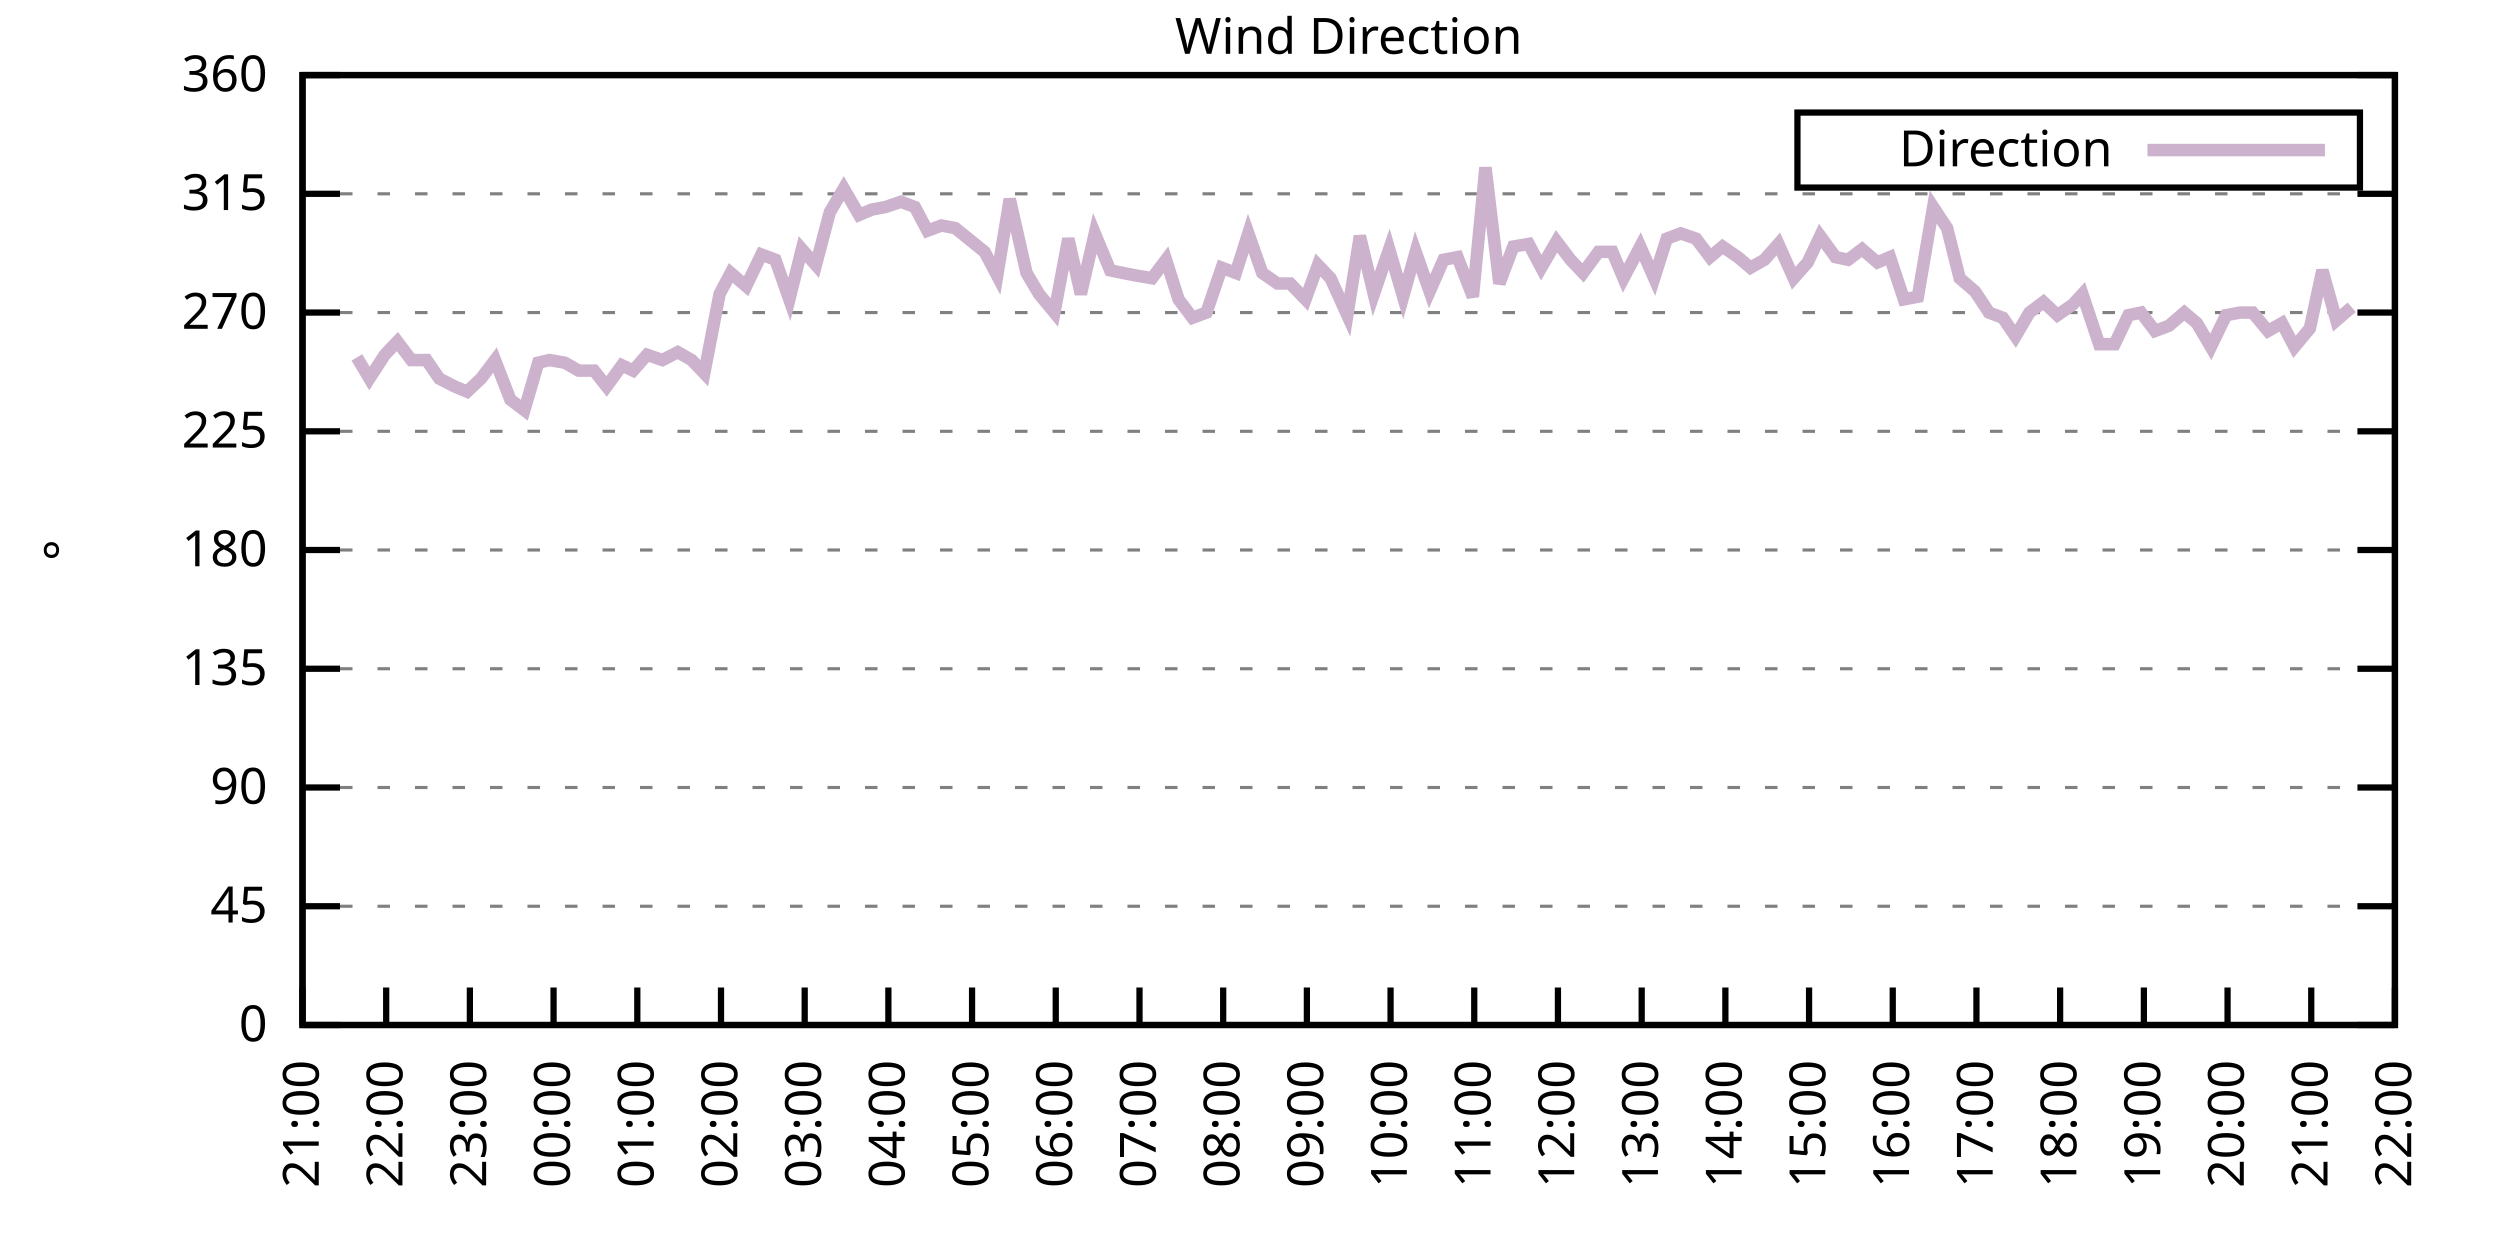
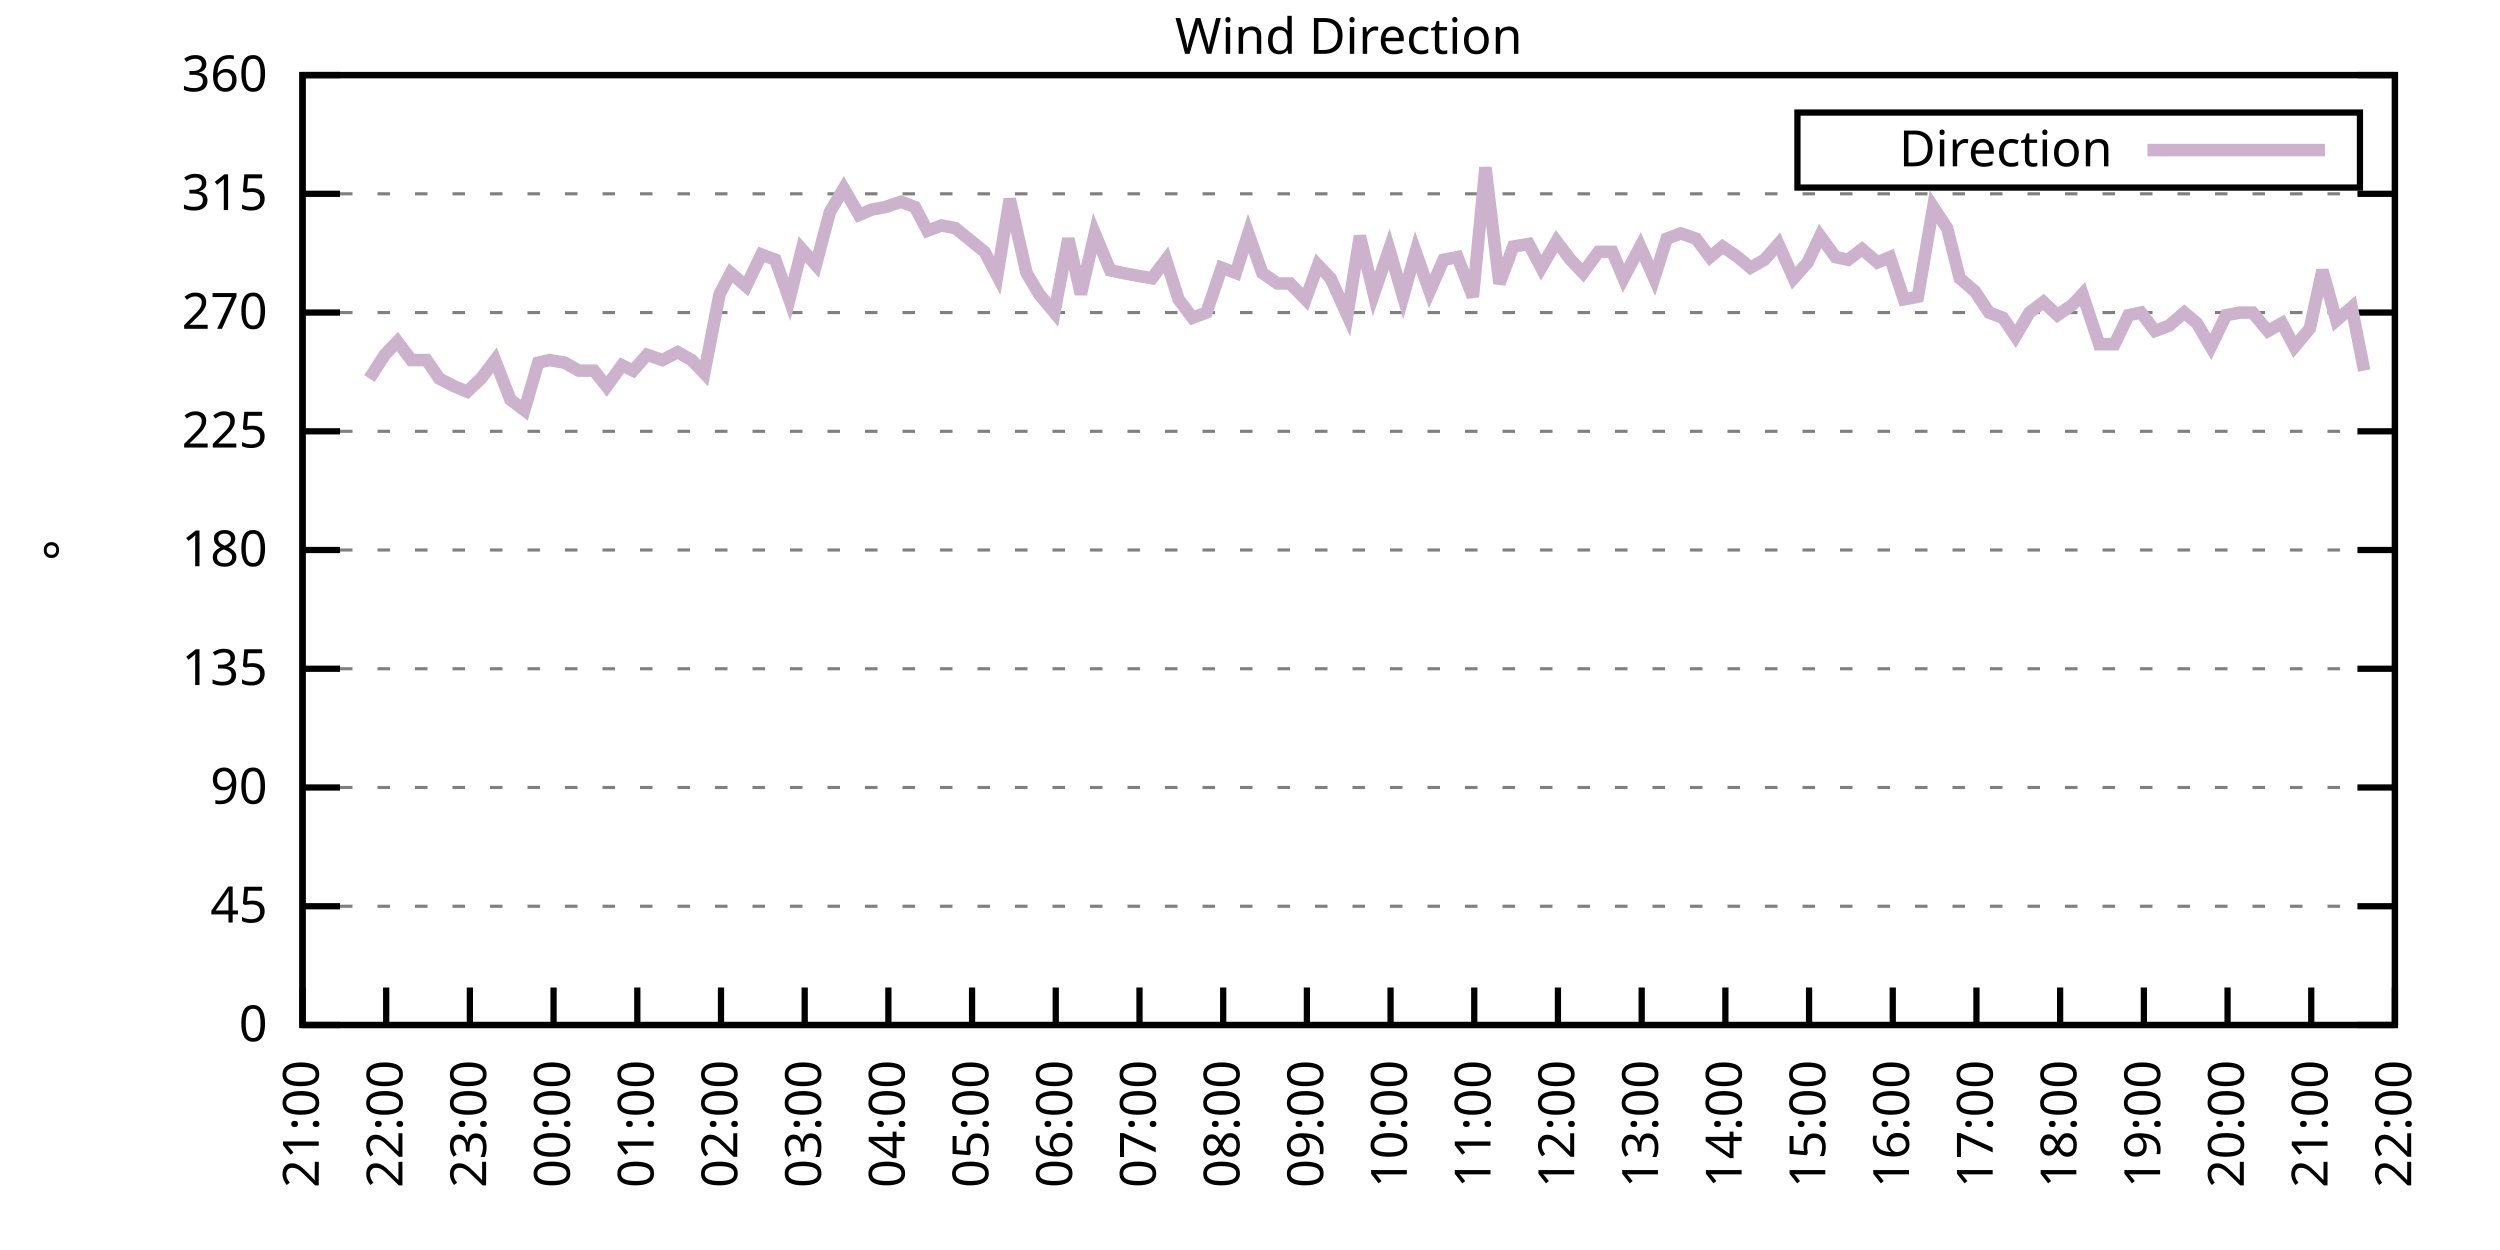
<svg xmlns="http://www.w3.org/2000/svg" xmlns:xlink="http://www.w3.org/1999/xlink" width="400" height="200" viewBox="0 0 400 200">
  <g id="gnuplot_canvas">
    <rect x="0" y="0" width="400" height="200" fill="none" />
    <defs>
      <circle id="gpDot" r="0.5" stroke-width="0.5" stroke="currentColor" />
      <path id="gpPt0" stroke-width="0.333" stroke="currentColor" d="M-1,0 h2 M0,-1 v2" />
      <path id="gpPt1" stroke-width="0.333" stroke="currentColor" d="M-1,-1 L1,1 M1,-1 L-1,1" />
      <path id="gpPt2" stroke-width="0.333" stroke="currentColor" d="M-1,0 L1,0 M0,-1 L0,1 M-1,-1 L1,1 M-1,1 L1,-1" />
      <rect id="gpPt3" stroke-width="0.333" stroke="currentColor" x="-1" y="-1" width="2" height="2" />
      <rect id="gpPt4" stroke-width="0.333" stroke="currentColor" fill="currentColor" x="-1" y="-1" width="2" height="2" />
      <circle id="gpPt5" stroke-width="0.333" stroke="currentColor" cx="0" cy="0" r="1" />
      <use xlink:href="#gpPt5" id="gpPt6" fill="currentColor" stroke="none" />
      <path id="gpPt7" stroke-width="0.333" stroke="currentColor" d="M0,-1.33 L-1.33,0.67 L1.33,0.67 z" />
      <use xlink:href="#gpPt7" id="gpPt8" fill="currentColor" stroke="none" />
      <use xlink:href="#gpPt7" id="gpPt9" stroke="currentColor" transform="rotate(180)" />
      <use xlink:href="#gpPt9" id="gpPt10" fill="currentColor" stroke="none" />
      <use xlink:href="#gpPt3" id="gpPt11" stroke="currentColor" transform="rotate(45)" />
      <use xlink:href="#gpPt11" id="gpPt12" fill="currentColor" stroke="none" />
      <path id="gpPt13" stroke-width="0.333" stroke="currentColor" d="M0,1.330 L1.265,0.411 L0.782,-1.067 L-0.782,-1.076 L-1.265,0.411 z" />
      <use xlink:href="#gpPt13" id="gpPt14" fill="currentColor" stroke="none" />
      <filter id="textbox" filterUnits="objectBoundingBox" x="0" y="0" height="1" width="1">
        <feFlood flood-color="white" flood-opacity="1" result="bgnd" />
        <feComposite in="SourceGraphic" in2="bgnd" operator="atop" />
      </filter>
      <filter id="greybox" filterUnits="objectBoundingBox" x="0" y="0" height="1" width="1">
        <feFlood flood-color="lightgrey" flood-opacity="1" result="grey" />
        <feComposite in="SourceGraphic" in2="grey" operator="atop" />
      </filter>
    </defs>
    <g fill="none" color="white" stroke="currentColor" stroke-width="1.00" stroke-linecap="butt" stroke-linejoin="miter">
</g>
    <g fill="none" color="black" stroke="currentColor" stroke-width="1.00" stroke-linecap="butt" stroke-linejoin="miter">
      <g stroke="none" shape-rendering="crispEdges">
        <polygon fill="rgb(255, 255, 255)" points="48.40,164.00 383.18,164.00 383.18,12.02 48.40,12.02 " />
      </g>
    </g>
    <g fill="none" color="black" stroke="currentColor" stroke-width="1.00" stroke-linecap="butt" stroke-linejoin="miter">
</g>
    <g fill="none" color="black" stroke="black" stroke-width="0.50" stroke-linecap="butt" stroke-linejoin="miter">
</g>
    <g fill="none" color="gray" stroke="currentColor" stroke-width="0.50" stroke-linecap="butt" stroke-linejoin="miter">
      <path stroke="gray" stroke-dasharray="2,4" class="gridline" d="M48.40,164.00 L383.19,164.00  " />
    </g>
    <g fill="none" color="gray" stroke="gray" stroke-width="1.00" stroke-linecap="butt" stroke-linejoin="miter">
</g>
    <g fill="none" color="black" stroke="currentColor" stroke-width="1.00" stroke-linecap="butt" stroke-linejoin="miter">
      <path stroke="black" d="M48.40,164.00 L54.40,164.00 M383.19,164.00 L377.19,164.00  " />
      <g transform="translate(42.80,166.60)" stroke="none" fill="black" font-family="Sans" font-size="8.00" text-anchor="end">
        <text>
          <tspan font-family="Sans"> 0</tspan>
        </text>
      </g>
    </g>
    <g fill="none" color="black" stroke="currentColor" stroke-width="1.00" stroke-linecap="butt" stroke-linejoin="miter">
</g>
    <g fill="none" color="black" stroke="black" stroke-width="0.50" stroke-linecap="butt" stroke-linejoin="miter">
</g>
    <g fill="none" color="gray" stroke="currentColor" stroke-width="0.50" stroke-linecap="butt" stroke-linejoin="miter">
      <path stroke="gray" stroke-dasharray="2,4" class="gridline" d="M48.40,145.00 L383.19,145.00  " />
    </g>
    <g fill="none" color="gray" stroke="gray" stroke-width="1.00" stroke-linecap="butt" stroke-linejoin="miter">
</g>
    <g fill="none" color="black" stroke="currentColor" stroke-width="1.00" stroke-linecap="butt" stroke-linejoin="miter">
      <path stroke="black" d="M48.40,145.00 L54.40,145.00 M383.19,145.00 L377.19,145.00  " />
      <g transform="translate(42.80,147.60)" stroke="none" fill="black" font-family="Sans" font-size="8.00" text-anchor="end">
        <text>
          <tspan font-family="Sans"> 45</tspan>
        </text>
      </g>
    </g>
    <g fill="none" color="black" stroke="currentColor" stroke-width="1.00" stroke-linecap="butt" stroke-linejoin="miter">
</g>
    <g fill="none" color="black" stroke="black" stroke-width="0.50" stroke-linecap="butt" stroke-linejoin="miter">
</g>
    <g fill="none" color="gray" stroke="currentColor" stroke-width="0.50" stroke-linecap="butt" stroke-linejoin="miter">
      <path stroke="gray" stroke-dasharray="2,4" class="gridline" d="M48.40,126.00 L383.19,126.00  " />
    </g>
    <g fill="none" color="gray" stroke="gray" stroke-width="1.00" stroke-linecap="butt" stroke-linejoin="miter">
</g>
    <g fill="none" color="black" stroke="currentColor" stroke-width="1.00" stroke-linecap="butt" stroke-linejoin="miter">
      <path stroke="black" d="M48.40,126.00 L54.40,126.00 M383.19,126.00 L377.19,126.00  " />
      <g transform="translate(42.80,128.60)" stroke="none" fill="black" font-family="Sans" font-size="8.00" text-anchor="end">
        <text>
          <tspan font-family="Sans"> 90</tspan>
        </text>
      </g>
    </g>
    <g fill="none" color="black" stroke="currentColor" stroke-width="1.00" stroke-linecap="butt" stroke-linejoin="miter">
</g>
    <g fill="none" color="black" stroke="black" stroke-width="0.50" stroke-linecap="butt" stroke-linejoin="miter">
</g>
    <g fill="none" color="gray" stroke="currentColor" stroke-width="0.50" stroke-linecap="butt" stroke-linejoin="miter">
      <path stroke="gray" stroke-dasharray="2,4" class="gridline" d="M48.40,107.00 L383.19,107.00  " />
    </g>
    <g fill="none" color="gray" stroke="gray" stroke-width="1.00" stroke-linecap="butt" stroke-linejoin="miter">
</g>
    <g fill="none" color="black" stroke="currentColor" stroke-width="1.00" stroke-linecap="butt" stroke-linejoin="miter">
      <path stroke="black" d="M48.40,107.00 L54.40,107.00 M383.19,107.00 L377.19,107.00  " />
      <g transform="translate(42.80,109.60)" stroke="none" fill="black" font-family="Sans" font-size="8.00" text-anchor="end">
        <text>
          <tspan font-family="Sans"> 135</tspan>
        </text>
      </g>
    </g>
    <g fill="none" color="black" stroke="currentColor" stroke-width="1.00" stroke-linecap="butt" stroke-linejoin="miter">
</g>
    <g fill="none" color="black" stroke="black" stroke-width="0.50" stroke-linecap="butt" stroke-linejoin="miter">
</g>
    <g fill="none" color="gray" stroke="currentColor" stroke-width="0.50" stroke-linecap="butt" stroke-linejoin="miter">
      <path stroke="gray" stroke-dasharray="2,4" class="gridline" d="M48.40,88.00 L383.19,88.00  " />
    </g>
    <g fill="none" color="gray" stroke="gray" stroke-width="1.00" stroke-linecap="butt" stroke-linejoin="miter">
</g>
    <g fill="none" color="black" stroke="currentColor" stroke-width="1.00" stroke-linecap="butt" stroke-linejoin="miter">
      <path stroke="black" d="M48.40,88.00 L54.40,88.00 M383.19,88.00 L377.19,88.00  " />
      <g transform="translate(42.80,90.60)" stroke="none" fill="black" font-family="Sans" font-size="8.00" text-anchor="end">
        <text>
          <tspan font-family="Sans"> 180</tspan>
        </text>
      </g>
    </g>
    <g fill="none" color="black" stroke="currentColor" stroke-width="1.00" stroke-linecap="butt" stroke-linejoin="miter">
</g>
    <g fill="none" color="black" stroke="black" stroke-width="0.50" stroke-linecap="butt" stroke-linejoin="miter">
</g>
    <g fill="none" color="gray" stroke="currentColor" stroke-width="0.50" stroke-linecap="butt" stroke-linejoin="miter">
      <path stroke="gray" stroke-dasharray="2,4" class="gridline" d="M48.40,69.01 L383.19,69.01  " />
    </g>
    <g fill="none" color="gray" stroke="gray" stroke-width="1.00" stroke-linecap="butt" stroke-linejoin="miter">
</g>
    <g fill="none" color="black" stroke="currentColor" stroke-width="1.00" stroke-linecap="butt" stroke-linejoin="miter">
      <path stroke="black" d="M48.40,69.01 L54.40,69.01 M383.19,69.01 L377.19,69.01  " />
      <g transform="translate(42.80,71.61)" stroke="none" fill="black" font-family="Sans" font-size="8.00" text-anchor="end">
        <text>
          <tspan font-family="Sans"> 225</tspan>
        </text>
      </g>
    </g>
    <g fill="none" color="black" stroke="currentColor" stroke-width="1.00" stroke-linecap="butt" stroke-linejoin="miter">
</g>
    <g fill="none" color="black" stroke="black" stroke-width="0.50" stroke-linecap="butt" stroke-linejoin="miter">
</g>
    <g fill="none" color="gray" stroke="currentColor" stroke-width="0.50" stroke-linecap="butt" stroke-linejoin="miter">
      <path stroke="gray" stroke-dasharray="2,4" class="gridline" d="M48.40,50.01 L383.19,50.01  " />
    </g>
    <g fill="none" color="gray" stroke="gray" stroke-width="1.00" stroke-linecap="butt" stroke-linejoin="miter">
</g>
    <g fill="none" color="black" stroke="currentColor" stroke-width="1.00" stroke-linecap="butt" stroke-linejoin="miter">
      <path stroke="black" d="M48.40,50.01 L54.40,50.01 M383.19,50.01 L377.19,50.01  " />
      <g transform="translate(42.80,52.61)" stroke="none" fill="black" font-family="Sans" font-size="8.00" text-anchor="end">
        <text>
          <tspan font-family="Sans"> 270</tspan>
        </text>
      </g>
    </g>
    <g fill="none" color="black" stroke="currentColor" stroke-width="1.00" stroke-linecap="butt" stroke-linejoin="miter">
</g>
    <g fill="none" color="black" stroke="black" stroke-width="0.50" stroke-linecap="butt" stroke-linejoin="miter">
</g>
    <g fill="none" color="gray" stroke="currentColor" stroke-width="0.50" stroke-linecap="butt" stroke-linejoin="miter">
      <path stroke="gray" stroke-dasharray="2,4" class="gridline" d="M48.40,31.01 L383.19,31.01  " />
    </g>
    <g fill="none" color="gray" stroke="gray" stroke-width="1.00" stroke-linecap="butt" stroke-linejoin="miter">
</g>
    <g fill="none" color="black" stroke="currentColor" stroke-width="1.00" stroke-linecap="butt" stroke-linejoin="miter">
      <path stroke="black" d="M48.40,31.01 L54.40,31.01 M383.19,31.01 L377.19,31.01  " />
      <g transform="translate(42.80,33.61)" stroke="none" fill="black" font-family="Sans" font-size="8.00" text-anchor="end">
        <text>
          <tspan font-family="Sans"> 315</tspan>
        </text>
      </g>
    </g>
    <g fill="none" color="black" stroke="currentColor" stroke-width="1.00" stroke-linecap="butt" stroke-linejoin="miter">
</g>
    <g fill="none" color="black" stroke="black" stroke-width="0.50" stroke-linecap="butt" stroke-linejoin="miter">
</g>
    <g fill="none" color="gray" stroke="currentColor" stroke-width="0.50" stroke-linecap="butt" stroke-linejoin="miter">
      <path stroke="gray" stroke-dasharray="2,4" class="gridline" d="M48.40,12.01 L383.19,12.01  " />
    </g>
    <g fill="none" color="gray" stroke="gray" stroke-width="1.00" stroke-linecap="butt" stroke-linejoin="miter">
</g>
    <g fill="none" color="black" stroke="currentColor" stroke-width="1.00" stroke-linecap="butt" stroke-linejoin="miter">
      <path stroke="black" d="M48.40,12.01 L54.40,12.01 M383.19,12.01 L377.19,12.01  " />
      <g transform="translate(42.80,14.61)" stroke="none" fill="black" font-family="Sans" font-size="8.00" text-anchor="end">
        <text>
          <tspan font-family="Sans"> 360</tspan>
        </text>
      </g>
    </g>
    <g fill="none" color="black" stroke="currentColor" stroke-width="1.00" stroke-linecap="butt" stroke-linejoin="miter">
      <path stroke="black" d="M48.40,164.00 L48.40,158.00  " />
      <g transform="translate(51.00,169.60) rotate(270.00)" stroke="none" fill="black" font-family="Sans" font-size="8.00" text-anchor="end">
        <text>
          <tspan font-family="Sans">21:00</tspan>
        </text>
      </g>
    </g>
    <g fill="none" color="black" stroke="currentColor" stroke-width="1.00" stroke-linecap="butt" stroke-linejoin="miter">
      <path stroke="black" d="M61.79,164.00 L61.79,158.00  " />
      <g transform="translate(64.39,169.60) rotate(270.00)" stroke="none" fill="black" font-family="Sans" font-size="8.00" text-anchor="end">
        <text>
          <tspan font-family="Sans">22:00</tspan>
        </text>
      </g>
    </g>
    <g fill="none" color="black" stroke="currentColor" stroke-width="1.00" stroke-linecap="butt" stroke-linejoin="miter">
      <path stroke="black" d="M75.18,164.00 L75.18,158.00  " />
      <g transform="translate(77.78,169.60) rotate(270.00)" stroke="none" fill="black" font-family="Sans" font-size="8.00" text-anchor="end">
        <text>
          <tspan font-family="Sans">23:00</tspan>
        </text>
      </g>
    </g>
    <g fill="none" color="black" stroke="currentColor" stroke-width="1.00" stroke-linecap="butt" stroke-linejoin="miter">
      <path stroke="black" d="M88.57,164.00 L88.57,158.00  " />
      <g transform="translate(91.17,169.60) rotate(270.00)" stroke="none" fill="black" font-family="Sans" font-size="8.00" text-anchor="end">
        <text>
          <tspan font-family="Sans">00:00</tspan>
        </text>
      </g>
    </g>
    <g fill="none" color="black" stroke="currentColor" stroke-width="1.00" stroke-linecap="butt" stroke-linejoin="miter">
      <path stroke="black" d="M101.97,164.00 L101.97,158.00  " />
      <g transform="translate(104.57,169.60) rotate(270.00)" stroke="none" fill="black" font-family="Sans" font-size="8.00" text-anchor="end">
        <text>
          <tspan font-family="Sans">01:00</tspan>
        </text>
      </g>
    </g>
    <g fill="none" color="black" stroke="currentColor" stroke-width="1.00" stroke-linecap="butt" stroke-linejoin="miter">
      <path stroke="black" d="M115.36,164.00 L115.36,158.00  " />
      <g transform="translate(117.96,169.60) rotate(270.00)" stroke="none" fill="black" font-family="Sans" font-size="8.00" text-anchor="end">
        <text>
          <tspan font-family="Sans">02:00</tspan>
        </text>
      </g>
    </g>
    <g fill="none" color="black" stroke="currentColor" stroke-width="1.00" stroke-linecap="butt" stroke-linejoin="miter">
      <path stroke="black" d="M128.75,164.00 L128.75,158.00  " />
      <g transform="translate(131.35,169.60) rotate(270.00)" stroke="none" fill="black" font-family="Sans" font-size="8.00" text-anchor="end">
        <text>
          <tspan font-family="Sans">03:00</tspan>
        </text>
      </g>
    </g>
    <g fill="none" color="black" stroke="currentColor" stroke-width="1.00" stroke-linecap="butt" stroke-linejoin="miter">
      <path stroke="black" d="M142.14,164.00 L142.14,158.00  " />
      <g transform="translate(144.74,169.60) rotate(270.00)" stroke="none" fill="black" font-family="Sans" font-size="8.00" text-anchor="end">
        <text>
          <tspan font-family="Sans">04:00</tspan>
        </text>
      </g>
    </g>
    <g fill="none" color="black" stroke="currentColor" stroke-width="1.00" stroke-linecap="butt" stroke-linejoin="miter">
      <path stroke="black" d="M155.53,164.00 L155.53,158.00  " />
      <g transform="translate(158.13,169.60) rotate(270.00)" stroke="none" fill="black" font-family="Sans" font-size="8.00" text-anchor="end">
        <text>
          <tspan font-family="Sans">05:00</tspan>
        </text>
      </g>
    </g>
    <g fill="none" color="black" stroke="currentColor" stroke-width="1.00" stroke-linecap="butt" stroke-linejoin="miter">
      <path stroke="black" d="M168.92,164.00 L168.92,158.00  " />
      <g transform="translate(171.52,169.60) rotate(270.00)" stroke="none" fill="black" font-family="Sans" font-size="8.00" text-anchor="end">
        <text>
          <tspan font-family="Sans">06:00</tspan>
        </text>
      </g>
    </g>
    <g fill="none" color="black" stroke="currentColor" stroke-width="1.00" stroke-linecap="butt" stroke-linejoin="miter">
      <path stroke="black" d="M182.32,164.00 L182.32,158.00  " />
      <g transform="translate(184.92,169.60) rotate(270.00)" stroke="none" fill="black" font-family="Sans" font-size="8.00" text-anchor="end">
        <text>
          <tspan font-family="Sans">07:00</tspan>
        </text>
      </g>
    </g>
    <g fill="none" color="black" stroke="currentColor" stroke-width="1.00" stroke-linecap="butt" stroke-linejoin="miter">
      <path stroke="black" d="M195.71,164.00 L195.71,158.00  " />
      <g transform="translate(198.31,169.60) rotate(270.00)" stroke="none" fill="black" font-family="Sans" font-size="8.00" text-anchor="end">
        <text>
          <tspan font-family="Sans">08:00</tspan>
        </text>
      </g>
    </g>
    <g fill="none" color="black" stroke="currentColor" stroke-width="1.00" stroke-linecap="butt" stroke-linejoin="miter">
      <path stroke="black" d="M209.10,164.00 L209.10,158.00  " />
      <g transform="translate(211.70,169.60) rotate(270.00)" stroke="none" fill="black" font-family="Sans" font-size="8.00" text-anchor="end">
        <text>
          <tspan font-family="Sans">09:00</tspan>
        </text>
      </g>
    </g>
    <g fill="none" color="black" stroke="currentColor" stroke-width="1.00" stroke-linecap="butt" stroke-linejoin="miter">
      <path stroke="black" d="M222.49,164.00 L222.49,158.00  " />
      <g transform="translate(225.09,169.60) rotate(270.00)" stroke="none" fill="black" font-family="Sans" font-size="8.00" text-anchor="end">
        <text>
          <tspan font-family="Sans">10:00</tspan>
        </text>
      </g>
    </g>
    <g fill="none" color="black" stroke="currentColor" stroke-width="1.00" stroke-linecap="butt" stroke-linejoin="miter">
      <path stroke="black" d="M235.88,164.00 L235.88,158.00  " />
      <g transform="translate(238.48,169.60) rotate(270.00)" stroke="none" fill="black" font-family="Sans" font-size="8.00" text-anchor="end">
        <text>
          <tspan font-family="Sans">11:00</tspan>
        </text>
      </g>
    </g>
    <g fill="none" color="black" stroke="currentColor" stroke-width="1.00" stroke-linecap="butt" stroke-linejoin="miter">
      <path stroke="black" d="M249.27,164.00 L249.27,158.00  " />
      <g transform="translate(251.87,169.60) rotate(270.00)" stroke="none" fill="black" font-family="Sans" font-size="8.00" text-anchor="end">
        <text>
          <tspan font-family="Sans">12:00</tspan>
        </text>
      </g>
    </g>
    <g fill="none" color="black" stroke="currentColor" stroke-width="1.00" stroke-linecap="butt" stroke-linejoin="miter">
      <path stroke="black" d="M262.67,164.00 L262.67,158.00  " />
      <g transform="translate(265.27,169.60) rotate(270.00)" stroke="none" fill="black" font-family="Sans" font-size="8.00" text-anchor="end">
        <text>
          <tspan font-family="Sans">13:00</tspan>
        </text>
      </g>
    </g>
    <g fill="none" color="black" stroke="currentColor" stroke-width="1.00" stroke-linecap="butt" stroke-linejoin="miter">
      <path stroke="black" d="M276.06,164.00 L276.06,158.00  " />
      <g transform="translate(278.66,169.60) rotate(270.00)" stroke="none" fill="black" font-family="Sans" font-size="8.00" text-anchor="end">
        <text>
          <tspan font-family="Sans">14:00</tspan>
        </text>
      </g>
    </g>
    <g fill="none" color="black" stroke="currentColor" stroke-width="1.00" stroke-linecap="butt" stroke-linejoin="miter">
      <path stroke="black" d="M289.45,164.00 L289.45,158.00  " />
      <g transform="translate(292.05,169.60) rotate(270.00)" stroke="none" fill="black" font-family="Sans" font-size="8.00" text-anchor="end">
        <text>
          <tspan font-family="Sans">15:00</tspan>
        </text>
      </g>
    </g>
    <g fill="none" color="black" stroke="currentColor" stroke-width="1.00" stroke-linecap="butt" stroke-linejoin="miter">
      <path stroke="black" d="M302.84,164.00 L302.84,158.00  " />
      <g transform="translate(305.44,169.60) rotate(270.00)" stroke="none" fill="black" font-family="Sans" font-size="8.00" text-anchor="end">
        <text>
          <tspan font-family="Sans">16:00</tspan>
        </text>
      </g>
    </g>
    <g fill="none" color="black" stroke="currentColor" stroke-width="1.00" stroke-linecap="butt" stroke-linejoin="miter">
      <path stroke="black" d="M316.23,164.00 L316.23,158.00  " />
      <g transform="translate(318.83,169.60) rotate(270.00)" stroke="none" fill="black" font-family="Sans" font-size="8.00" text-anchor="end">
        <text>
          <tspan font-family="Sans">17:00</tspan>
        </text>
      </g>
    </g>
    <g fill="none" color="black" stroke="currentColor" stroke-width="1.00" stroke-linecap="butt" stroke-linejoin="miter">
      <path stroke="black" d="M329.62,164.00 L329.62,158.00  " />
      <g transform="translate(332.22,169.60) rotate(270.00)" stroke="none" fill="black" font-family="Sans" font-size="8.00" text-anchor="end">
        <text>
          <tspan font-family="Sans">18:00</tspan>
        </text>
      </g>
    </g>
    <g fill="none" color="black" stroke="currentColor" stroke-width="1.00" stroke-linecap="butt" stroke-linejoin="miter">
      <path stroke="black" d="M343.02,164.00 L343.02,158.00  " />
      <g transform="translate(345.62,169.60) rotate(270.00)" stroke="none" fill="black" font-family="Sans" font-size="8.00" text-anchor="end">
        <text>
          <tspan font-family="Sans">19:00</tspan>
        </text>
      </g>
    </g>
    <g fill="none" color="black" stroke="currentColor" stroke-width="1.00" stroke-linecap="butt" stroke-linejoin="miter">
      <path stroke="black" d="M356.41,164.00 L356.41,158.00  " />
      <g transform="translate(359.01,169.60) rotate(270.00)" stroke="none" fill="black" font-family="Sans" font-size="8.00" text-anchor="end">
        <text>
          <tspan font-family="Sans">20:00</tspan>
        </text>
      </g>
    </g>
    <g fill="none" color="black" stroke="currentColor" stroke-width="1.00" stroke-linecap="butt" stroke-linejoin="miter">
      <path stroke="black" d="M369.80,164.00 L369.80,158.00  " />
      <g transform="translate(372.40,169.60) rotate(270.00)" stroke="none" fill="black" font-family="Sans" font-size="8.00" text-anchor="end">
        <text>
          <tspan font-family="Sans">21:00</tspan>
        </text>
      </g>
    </g>
    <g fill="none" color="black" stroke="currentColor" stroke-width="1.00" stroke-linecap="butt" stroke-linejoin="miter">
      <path stroke="black" d="M383.19,164.00 L383.19,158.00  " />
      <g transform="translate(385.79,169.60) rotate(270.00)" stroke="none" fill="black" font-family="Sans" font-size="8.00" text-anchor="end">
        <text>
          <tspan font-family="Sans">22:00</tspan>
        </text>
      </g>
    </g>
    <g fill="none" color="black" stroke="currentColor" stroke-width="1.00" stroke-linecap="butt" stroke-linejoin="miter">
</g>
    <g fill="none" color="black" stroke="currentColor" stroke-width="1.00" stroke-linecap="butt" stroke-linejoin="miter">
      <path stroke="black" d="M48.40,12.01 L48.40,164.00 L383.19,164.00 L383.19,12.01 L48.40,12.01 Z  " />
    </g>
    <g fill="none" color="black" stroke="currentColor" stroke-width="1.00" stroke-linecap="butt" stroke-linejoin="miter">
</g>
    <g fill="none" color="black" stroke="currentColor" stroke-width="1.00" stroke-linecap="butt" stroke-linejoin="miter">
      <path stroke="black" d="M287.59,30.01 L287.59,18.01 L377.59,18.01 L377.59,30.01 L287.59,30.01 Z  " />
    </g>
    <g id="Wind_direction_plot_1">
      <g fill="none" color="white" stroke="black" stroke-width="2.00" stroke-linecap="butt" stroke-linejoin="miter">
</g>
      <g fill="none" color="black" stroke="currentColor" stroke-width="2.00" stroke-linecap="butt" stroke-linejoin="miter">
        <g transform="translate(337.99,26.61)" stroke="none" fill="black" font-family="Sans" font-size="8.00" text-anchor="end">
          <text>
            <tspan font-family="Sans">Direction</tspan>
          </text>
        </g>
      </g>
      <g fill="none" color="black" stroke="currentColor" stroke-width="2.00" stroke-linecap="butt" stroke-linejoin="miter">
-         <path stroke="rgb(204, 178, 204)" d="M343.59,24.01 L371.99,24.01 M57.10,57.18 L59.11,60.56 L61.57,56.76 L63.58,54.65 L65.81,57.61 L68.26,57.61   L70.27,60.56 L72.73,61.83 L74.74,62.67 L76.97,60.56 L79.20,57.61 L81.66,63.94 L83.89,65.63 L86.12,58.03   L87.91,57.61 L90.36,58.03 L92.59,59.30 L95.05,59.30 L97.06,61.83 L99.51,58.45 L101.30,59.30 L103.53,56.76   L105.98,57.61 L108.44,56.34 L110.67,57.61 L112.68,59.72 L115.13,47.05 L116.92,43.67 L119.38,45.79 L121.83,40.72   L124.06,41.56 L126.29,47.90 L128.30,39.87 L130.54,42.41 L132.77,33.96 L135.00,30.16 L137.45,34.39 L139.46,33.54   L141.69,33.12 L144.15,32.28 L146.38,33.12 L148.39,36.92 L150.62,36.08 L152.85,36.50 L157.54,40.30 L159.55,44.10   L161.56,31.85 L164.24,43.67 L166.25,47.05 L168.70,50.01 L170.93,38.19 L172.94,47.05 L175.17,37.34 L177.63,43.25   L179.64,43.67 L181.87,44.10 L184.32,44.52 L186.56,41.56 L188.57,47.90 L190.80,50.85 L193.03,50.01 L195.48,42.83   L197.72,43.67 L199.73,37.34 L201.96,43.67 L204.41,45.36 L206.42,45.36 L208.88,47.90 L210.88,42.41 L212.89,44.52   L215.57,50.43 L217.58,37.76 L219.81,47.05 L222.27,39.87 L224.50,47.47 L226.51,40.30 L228.74,46.63 L230.97,41.56   L233.20,41.14 L235.66,47.47 L237.67,26.79 L239.90,45.36 L242.13,39.45 L244.59,39.03 L246.60,42.83 L249.05,38.61   L251.28,41.56 L253.29,43.67 L255.75,40.30 L257.98,40.30 L259.76,44.52 L262.44,39.45 L264.67,44.52 L266.68,38.19   L268.92,37.34 L271.37,38.19 L273.60,41.14 L275.61,39.45 L278.07,41.14 L280.07,42.83 L282.31,41.56 L284.54,39.03   L286.99,44.52 L289.23,41.99 L291.23,37.76 L293.69,41.14 L295.70,41.56 L297.93,39.87 L300.39,41.99 L302.39,41.14   L304.63,47.90 L306.86,47.47 L309.31,33.12 L311.54,36.50 L313.55,44.52 L316.01,46.63 L318.24,50.01 L320.47,50.85   L322.48,53.81 L324.71,50.01 L326.95,48.32 L329.18,50.43 L331.63,48.74 L333.19,47.05 L335.87,55.07 L338.33,55.07   L340.56,50.43 L342.57,50.01 L344.80,52.96 L347.03,52.12 L349.49,50.01 L351.50,51.70 L353.73,55.50 L356.18,50.43   L358.42,50.01 L360.42,50.01 L362.88,52.96 L365.11,51.70 L367.12,55.50 L369.58,52.54 L371.58,43.25 L373.82,51.27   L376.27,49.16  " />
+         <path stroke="rgb(204, 178, 204)" d="M343.59,24.01 L371.99,24.01 M59.11,60.56 L61.57,56.76 L63.58,54.65 L65.81,57.61 L68.26,57.61 L70.27,60.56   L72.73,61.83 L74.74,62.67 L76.97,60.56 L79.20,57.61 L81.66,63.94 L83.89,65.63 L86.12,58.03 L87.91,57.61   L90.36,58.03 L92.59,59.30 L95.05,59.30 L97.06,61.83 L99.51,58.45 L101.30,59.30 L103.53,56.76 L105.98,57.61   L108.44,56.34 L110.67,57.61 L112.68,59.72 L115.13,47.05 L116.92,43.67 L119.38,45.79 L121.83,40.72 L124.06,41.56   L126.29,47.90 L128.30,39.87 L130.54,42.41 L132.77,33.96 L135.00,30.16 L137.45,34.39 L139.46,33.54 L141.69,33.12   L144.15,32.28 L146.38,33.12 L148.39,36.92 L150.62,36.08 L152.85,36.50 L157.54,40.30 L159.55,44.10 L161.56,31.85   L164.24,43.67 L166.25,47.05 L168.70,50.01 L170.93,38.19 L172.94,47.05 L175.17,37.34 L177.63,43.25 L179.64,43.67   L181.87,44.10 L184.32,44.52 L186.56,41.56 L188.57,47.90 L190.80,50.85 L193.03,50.01 L195.48,42.83 L197.72,43.67   L199.73,37.34 L201.96,43.67 L204.41,45.36 L206.42,45.36 L208.88,47.90 L210.88,42.41 L212.89,44.52 L215.57,50.43   L217.58,37.76 L219.81,47.05 L222.27,39.87 L224.50,47.47 L226.51,40.30 L228.74,46.63 L230.97,41.56 L233.20,41.14   L235.66,47.47 L237.67,26.79 L239.90,45.36 L242.13,39.45 L244.59,39.03 L246.60,42.83 L249.05,38.61 L251.28,41.56   L253.29,43.67 L255.75,40.30 L257.98,40.30 L259.76,44.52 L262.44,39.45 L264.67,44.52 L266.68,38.19 L268.92,37.34   L271.37,38.19 L273.60,41.14 L275.61,39.45 L278.07,41.14 L280.07,42.83 L282.31,41.56 L284.54,39.03 L286.99,44.52   L289.23,41.99 L291.23,37.76 L293.69,41.14 L295.70,41.56 L297.93,39.87 L300.39,41.99 L302.39,41.14 L304.63,47.90   L306.86,47.47 L309.31,33.12 L311.54,36.50 L313.55,44.52 L316.01,46.63 L318.24,50.01 L320.47,50.85 L322.48,53.81   L324.71,50.01 L326.95,48.32 L329.18,50.43 L331.63,48.74 L333.19,47.05 L335.87,55.07 L338.33,55.07 L340.56,50.43   L342.57,50.01 L344.80,52.96 L347.03,52.12 L349.49,50.01 L351.50,51.70 L353.73,55.50 L356.18,50.43 L358.42,50.01   L360.42,50.01 L362.88,52.96 L365.11,51.70 L367.12,55.50 L369.58,52.54 L371.58,43.25 L373.82,51.27 L376.27,49.16   L378.28,59.30  " />
      </g>
    </g>
    <g fill="none" color="black" stroke="currentColor" stroke-width="2.00" stroke-linecap="butt" stroke-linejoin="miter">
</g>
    <g fill="none" color="black" stroke="black" stroke-width="1.00" stroke-linecap="butt" stroke-linejoin="miter">
</g>
    <g fill="none" color="black" stroke="currentColor" stroke-width="1.00" stroke-linecap="butt" stroke-linejoin="miter">
      <path stroke="black" d="M48.40,12.01 L48.40,164.00 L383.19,164.00 L383.19,12.01 L48.40,12.01 Z  " />
      <g transform="translate(12.80,88.01) rotate(270.00)" stroke="none" fill="black" font-family="Sans" font-size="8.00" text-anchor="middle">
        <text>
          <tspan font-family="Sans">°</tspan>
        </text>
      </g>
    </g>
    <g fill="none" color="black" stroke="currentColor" stroke-width="1.00" stroke-linecap="butt" stroke-linejoin="miter">
</g>
    <g fill="none" color="black" stroke="currentColor" stroke-width="1.00" stroke-linecap="butt" stroke-linejoin="miter">
      <g transform="translate(215.79,8.61)" stroke="none" fill="black" font-family="Sans" font-size="8.00" text-anchor="middle">
        <text>
          <tspan font-family="Sans">Wind Direction</tspan>
        </text>
      </g>
    </g>
    <g fill="none" color="black" stroke="currentColor" stroke-width="1.00" stroke-linecap="butt" stroke-linejoin="miter">
</g>
  </g>
</svg>
